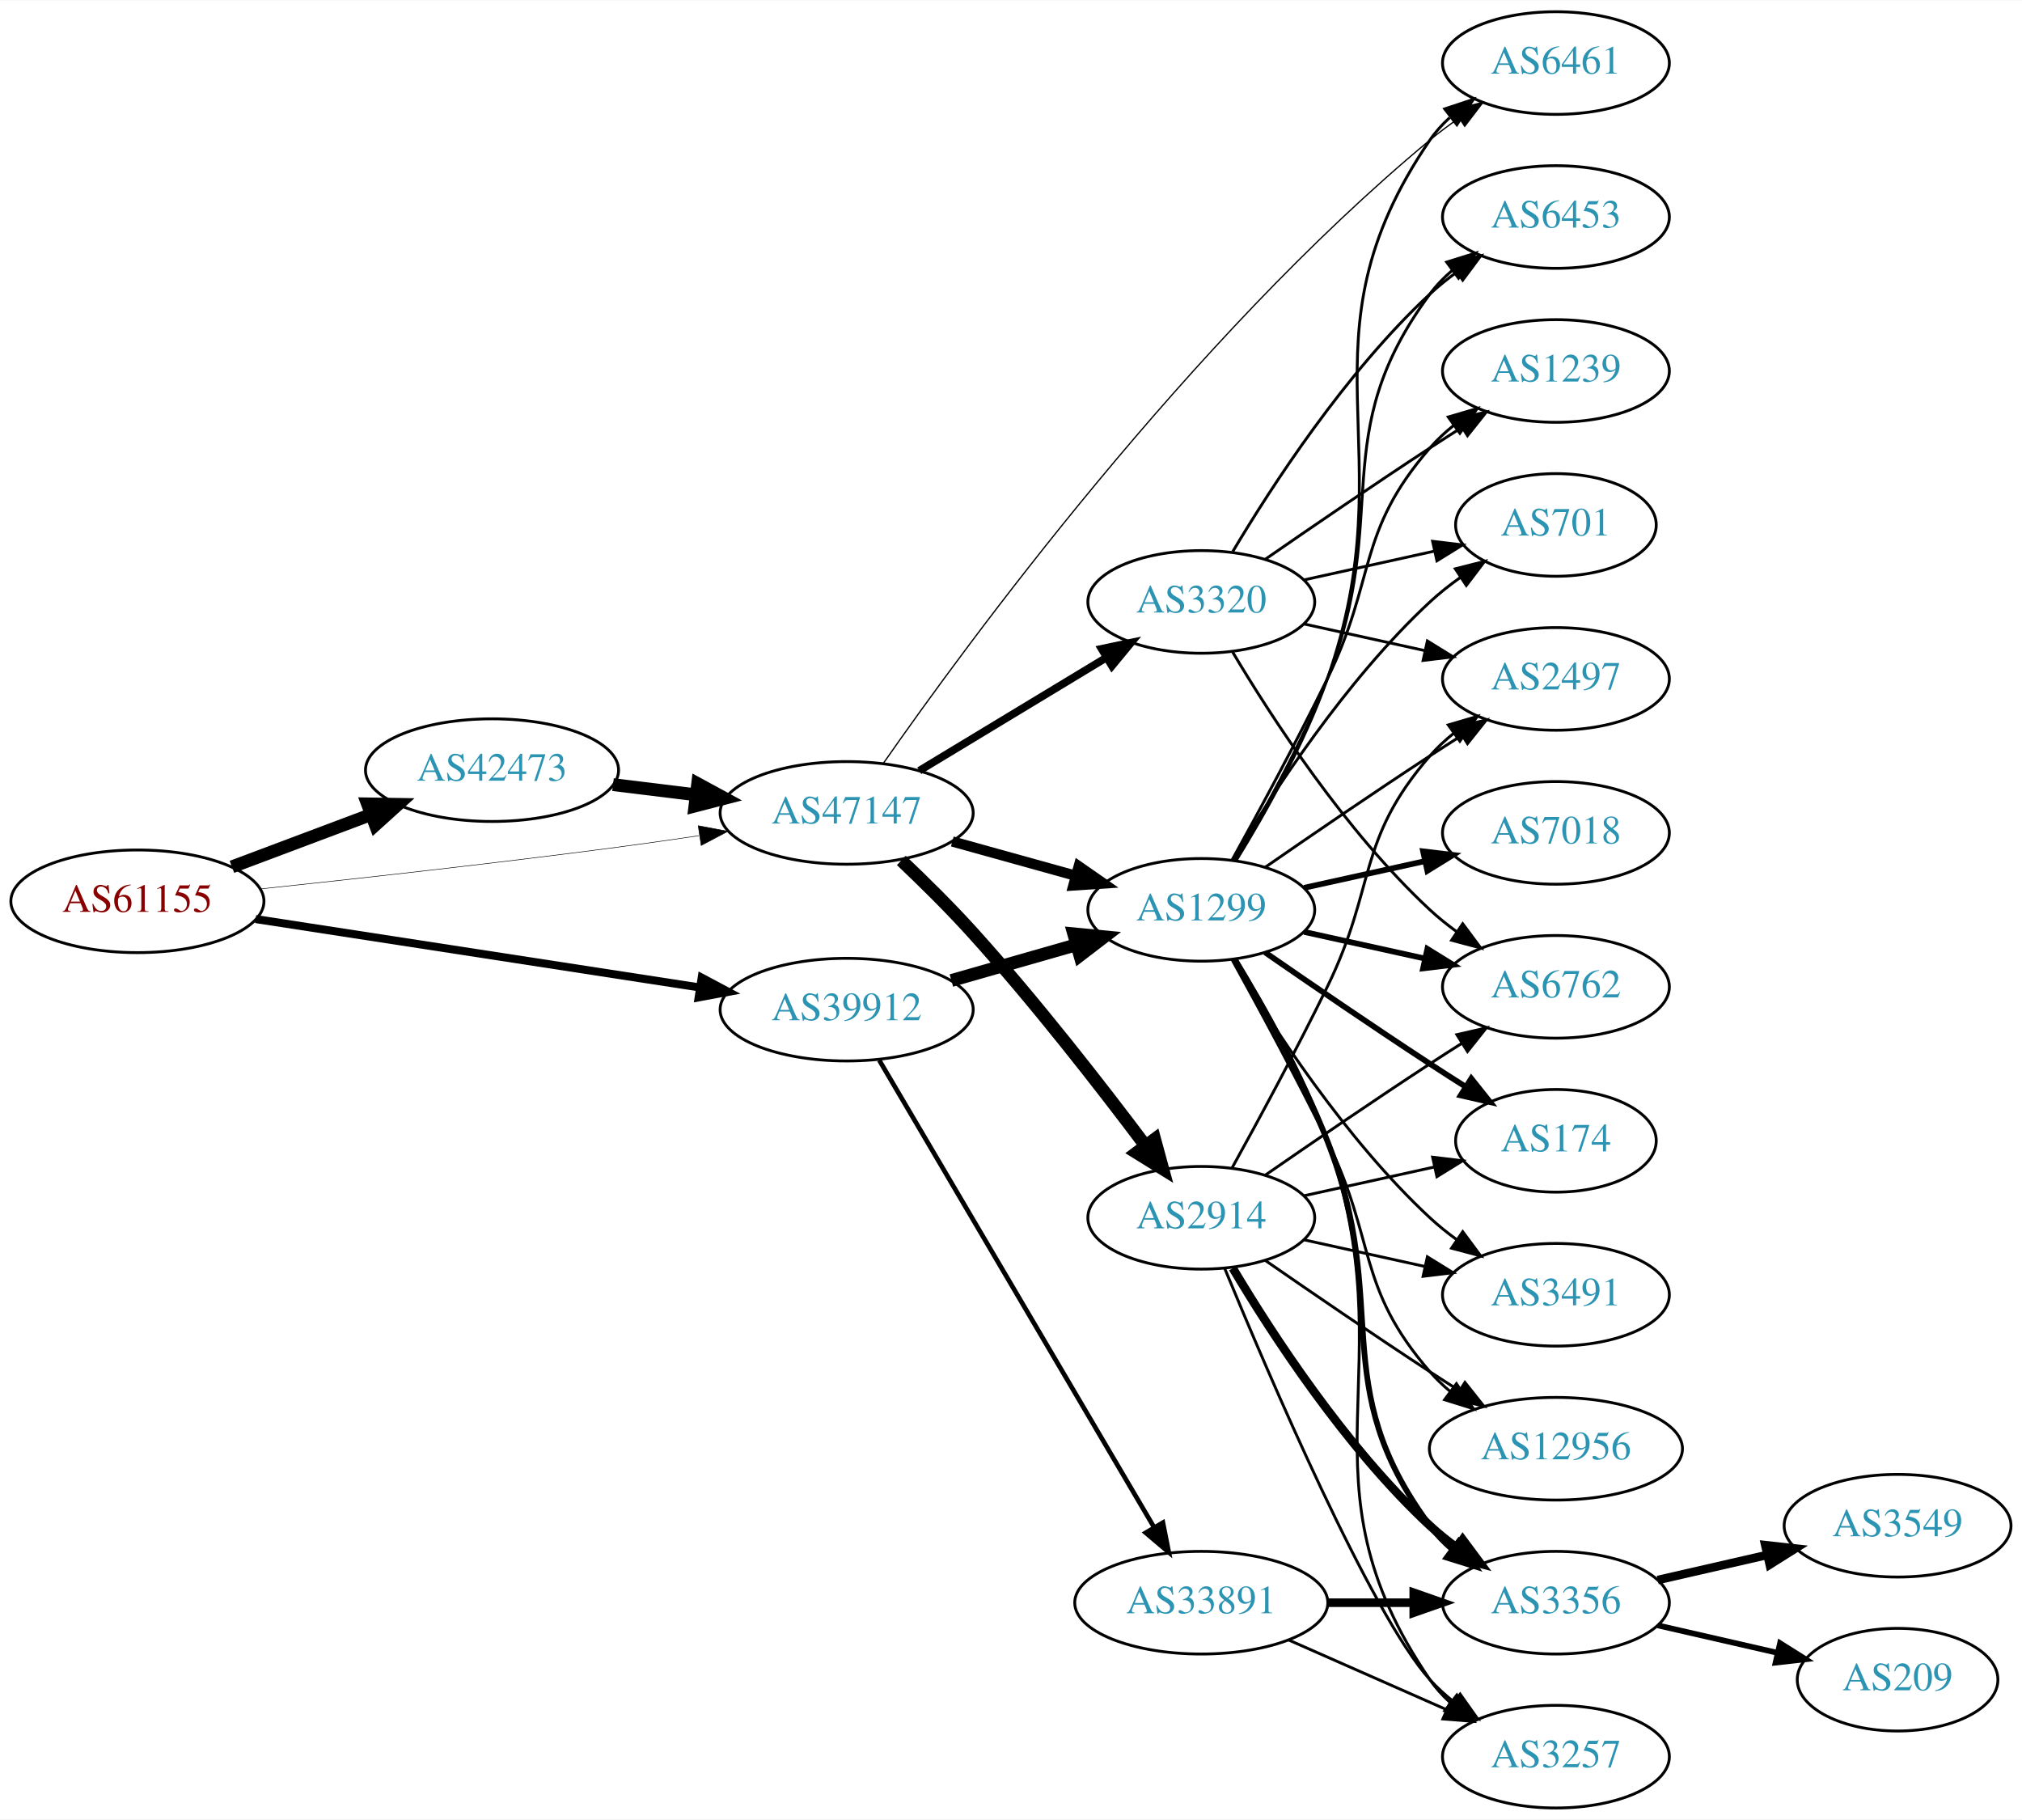
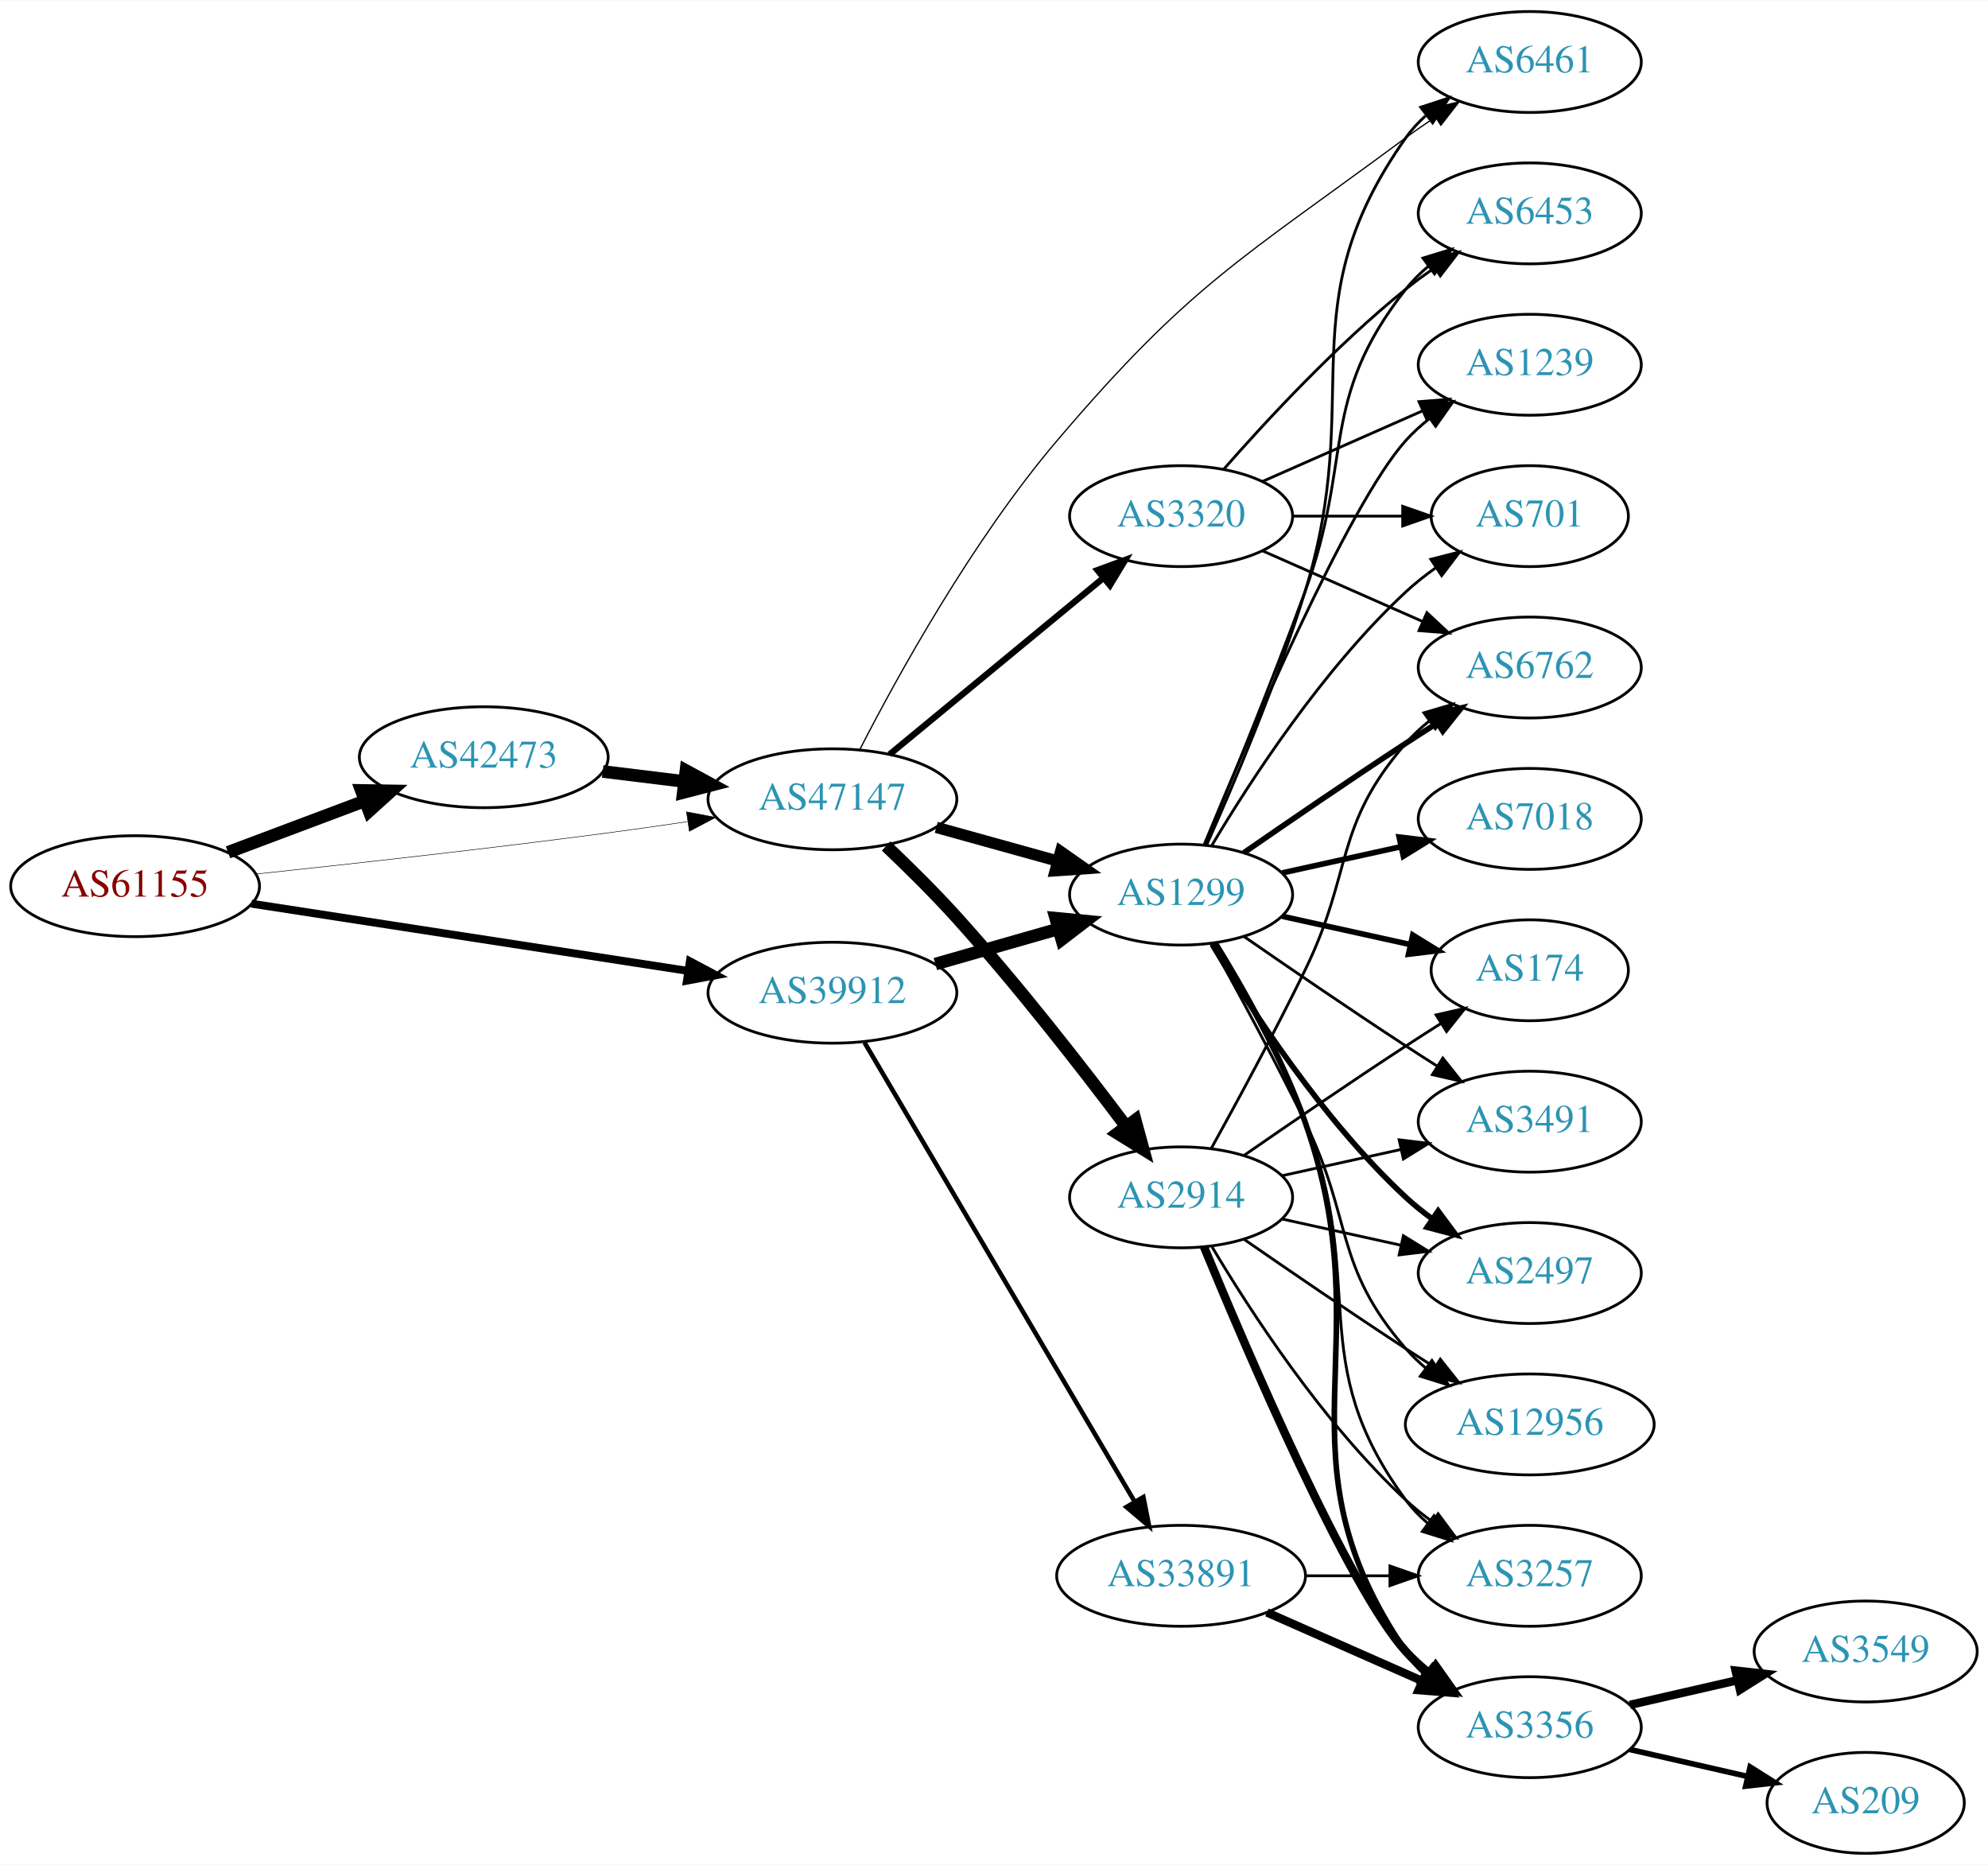
- <svg xmlns="http://www.w3.org/2000/svg" xmlns:xlink="http://www.w3.org/1999/xlink" width="709pt" height="638pt" viewBox="0.00 0.00 709.25 638.00">
-   <g id="graph0" class="graph" transform="scale(1 1) rotate(0) translate(4 634)">
-     <polygon fill="white" stroke="none" points="-4,4 -4,-634 705.254,-634 705.254,4 -4,4" />
+ <svg xmlns="http://www.w3.org/2000/svg" xmlns:xlink="http://www.w3.org/1999/xlink" width="709pt" height="665pt" viewBox="0.00 0.00 709.25 665.00">
+   <g id="graph0" class="graph" transform="scale(1 1) rotate(0) translate(4 661)">
+     <polygon fill="white" stroke="none" points="-4,4 -4,-661 705.254,-661 705.254,4 -4,4" />
    <g id="node1" class="node">
      <g id="a_node1">
        <a xlink:href="/asn/61155" xlink:title="AS61155 ~ CUBiT IT Solutions GmbH [AT]">
-           <ellipse fill="#ffffff" stroke="black" cx="44.196" cy="-318" rx="44.393" ry="18" />
-           <text text-anchor="middle" x="44.196" y="-314.3" font-family="Times,serif" font-size="14.00" fill="#880000">AS61155</text>
+           <ellipse fill="#ffffff" stroke="black" cx="44.196" cy="-345" rx="44.393" ry="18" />
+           <text text-anchor="middle" x="44.196" y="-341.3" font-family="Times,serif" font-size="14.00" fill="#880000">AS61155</text>
        </a>
      </g>
    </g>
    <g id="node2" class="node">
      <g id="a_node2">
        <a xlink:href="/asn/39912" xlink:title="AS39912 ~ oja.at GmbH [AT]">
-           <ellipse fill="#ffffff" stroke="black" cx="292.98" cy="-280" rx="44.393" ry="18" />
-           <text text-anchor="middle" x="292.98" y="-276.3" font-family="Times,serif" font-size="14.00" fill="#2c94b3">AS39912</text>
+           <ellipse fill="#ffffff" stroke="black" cx="292.98" cy="-307" rx="44.393" ry="18" />
+           <text text-anchor="middle" x="292.98" y="-303.3" font-family="Times,serif" font-size="14.00" fill="#2c94b3">AS39912</text>
        </a>
      </g>
    </g>
    <g id="edge1" class="edge">
-       <path fill="none" stroke="black" stroke-width="2.812" d="M85.671,-311.768C128.259,-305.21 195.373,-294.876 241.418,-287.786" />
-       <polygon fill="black" stroke="black" stroke-width="2.812" points="242.132,-291.217 251.483,-286.236 241.067,-284.299 242.132,-291.217" />
+       <path fill="none" stroke="black" stroke-width="2.812" d="M85.671,-338.768C128.259,-332.21 195.373,-321.876 241.418,-314.786" />
+       <polygon fill="black" stroke="black" stroke-width="2.812" points="242.132,-318.217 251.483,-313.236 241.067,-311.299 242.132,-318.217" />
    </g>
    <g id="node3" class="node">
      <g id="a_node3">
        <a xlink:href="/asn/42473" xlink:title="AS42473 ~ ANEXIA Internetdienstleistungs GmbH [AT]">
-           <ellipse fill="#ffffff" stroke="black" cx="168.588" cy="-364" rx="44.393" ry="18" />
-           <text text-anchor="middle" x="168.588" y="-360.3" font-family="Times,serif" font-size="14.00" fill="#2c94b3">AS42473</text>
+           <ellipse fill="#ffffff" stroke="black" cx="168.588" cy="-391" rx="44.393" ry="18" />
+           <text text-anchor="middle" x="168.588" y="-387.3" font-family="Times,serif" font-size="14.00" fill="#2c94b3">AS42473</text>
        </a>
      </g>
    </g>
    <g id="edge2" class="edge">
-       <path fill="none" stroke="black" stroke-width="4.5" d="M77.353,-330.086C92.251,-335.685 110.138,-342.408 126.043,-348.386" />
-       <polygon fill="black" stroke="black" stroke-width="4.5" points="124.9,-352.162 135.646,-351.995 127.67,-344.791 124.9,-352.162" />
+       <path fill="none" stroke="black" stroke-width="4.5" d="M77.353,-357.086C92.251,-362.685 110.138,-369.408 126.043,-375.386" />
+       <polygon fill="black" stroke="black" stroke-width="4.5" points="124.9,-379.162 135.646,-378.995 127.67,-371.791 124.9,-379.162" />
    </g>
    <g id="node4" class="node">
      <g id="a_node4">
        <a xlink:href="/asn/47147" xlink:title="AS47147 ~ ANEXIA Internetdienstleistungs GmbH [AT]">
-           <ellipse fill="#ffffff" stroke="black" cx="292.98" cy="-349" rx="44.393" ry="18" />
-           <text text-anchor="middle" x="292.98" y="-345.3" font-family="Times,serif" font-size="14.00" fill="#2c94b3">AS47147</text>
+           <ellipse fill="#ffffff" stroke="black" cx="292.98" cy="-376" rx="44.393" ry="18" />
+           <text text-anchor="middle" x="292.98" y="-372.3" font-family="Times,serif" font-size="14.00" fill="#2c94b3">AS47147</text>
        </a>
      </g>
    </g>
    <g id="edge3" class="edge">
-       <path fill="none" stroke="black" stroke-width="0.188" d="M87.262,-322.328C121.188,-325.924 170.113,-331.35 212.784,-337 221.997,-338.22 231.797,-339.62 241.249,-341.025" />
-       <polygon fill="black" stroke="black" stroke-width="0.188" points="240.916,-344.514 251.326,-342.541 241.958,-337.592 240.916,-344.514" />
+       <path fill="none" stroke="black" stroke-width="0.188" d="M87.262,-349.328C121.188,-352.924 170.113,-358.35 212.784,-364 221.997,-365.22 231.797,-366.62 241.249,-368.025" />
+       <polygon fill="black" stroke="black" stroke-width="0.188" points="240.916,-371.514 251.326,-369.541 241.958,-364.592 240.916,-371.514" />
    </g>
    <g id="node5" class="node">
      <g id="a_node5">
        <a xlink:href="/asn/1299" xlink:title="AS1299 ~ Telia Carrier [EU]">
-           <ellipse fill="#ffffff" stroke="black" cx="417.373" cy="-315" rx="39.794" ry="18" />
-           <text text-anchor="middle" x="417.373" y="-311.3" font-family="Times,serif" font-size="14.00" fill="#2c94b3">AS1299</text>
+           <ellipse fill="#ffffff" stroke="black" cx="417.373" cy="-342" rx="39.794" ry="18" />
+           <text text-anchor="middle" x="417.373" y="-338.3" font-family="Times,serif" font-size="14.00" fill="#2c94b3">AS1299</text>
        </a>
      </g>
    </g>
    <g id="edge4" class="edge">
-       <path fill="none" stroke="black" stroke-width="4.5" d="M329.71,-290.218C343.469,-294.152 359.318,-298.684 373.67,-302.788" />
-       <polygon fill="black" stroke="black" stroke-width="4.5" points="372.625,-306.585 383.322,-305.549 374.79,-299.013 372.625,-306.585" />
+       <path fill="none" stroke="black" stroke-width="4.5" d="M329.71,-317.218C343.469,-321.152 359.318,-325.684 373.67,-329.788" />
+       <polygon fill="black" stroke="black" stroke-width="4.5" points="372.625,-333.585 383.322,-332.549 374.79,-326.013 372.625,-333.585" />
    </g>
    <g id="node6" class="node">
      <g id="a_node6">
        <a xlink:href="/asn/33891" xlink:title="AS33891 ~ CORE-BACKBONE GMBH GLOBAL NETWORK [DE]">
-           <ellipse fill="#ffffff" stroke="black" cx="417.373" cy="-72" rx="44.393" ry="18" />
-           <text text-anchor="middle" x="417.373" y="-68.3" font-family="Times,serif" font-size="14.00" fill="#2c94b3">AS33891</text>
+           <ellipse fill="#ffffff" stroke="black" cx="417.373" cy="-99" rx="44.393" ry="18" />
+           <text text-anchor="middle" x="417.373" y="-95.3" font-family="Times,serif" font-size="14.00" fill="#2c94b3">AS33891</text>
        </a>
      </g>
    </g>
    <g id="edge5" class="edge">
-       <path fill="none" stroke="black" stroke-width="1.636" d="M304.415,-262.266C325.958,-225.655 375.451,-141.544 400.796,-98.472" />
-       <polygon fill="black" stroke="black" stroke-width="1.636" points="403.909,-100.083 405.964,-89.689 397.876,-96.533 403.909,-100.083" />
+       <path fill="none" stroke="black" stroke-width="1.636" d="M304.415,-289.266C325.958,-252.655 375.451,-168.544 400.796,-125.472" />
+       <polygon fill="black" stroke="black" stroke-width="1.636" points="403.909,-127.083 405.964,-116.689 397.876,-123.533 403.909,-127.083" />
    </g>
    <g id="edge22" class="edge">
-       <path fill="none" stroke="black" stroke-width="4.5" d="M211.025,-358.922C220.392,-357.774 230.452,-356.541 240.186,-355.348" />
-       <polygon fill="black" stroke="black" stroke-width="4.5" points="240.723,-359.249 250.17,-354.124 239.765,-351.432 240.723,-359.249" />
+       <path fill="none" stroke="black" stroke-width="4.5" d="M211.025,-385.922C220.392,-384.774 230.452,-383.541 240.186,-382.348" />
+       <polygon fill="black" stroke="black" stroke-width="4.5" points="240.723,-386.249 250.17,-381.124 239.765,-378.432 240.723,-386.249" />
    </g>
    <g id="edge24" class="edge">
-       <path fill="none" stroke="black" stroke-width="3.6" d="M330.04,-338.983C343.544,-335.231 359.025,-330.931 373.115,-327.017" />
-       <polygon fill="black" stroke="black" stroke-width="3.6" points="374.382,-330.298 383.08,-324.249 372.508,-323.553 374.382,-330.298" />
-     </g>
-     <g id="node9" class="node">
-       <g id="a_node9">
+       <path fill="none" stroke="black" stroke-width="4.05" d="M330.04,-365.983C343.544,-362.231 359.025,-357.931 373.115,-354.017" />
+       <polygon fill="black" stroke="black" stroke-width="4.05" points="374.393,-357.34 383.08,-351.249 372.496,-350.511 374.393,-357.34" />
+     </g>
+     <g id="node10" class="node">
+       <g id="a_node10">
        <a xlink:href="/asn/6461" xlink:title="AS6461 ~ Zayo Bandwidth [US]">
-           <ellipse fill="#ffffff" stroke="black" cx="541.765" cy="-612" rx="39.794" ry="18" />
-           <text text-anchor="middle" x="541.765" y="-608.3" font-family="Times,serif" font-size="14.00" fill="#2c94b3">AS6461</text>
+           <ellipse fill="#ffffff" stroke="black" cx="541.765" cy="-639" rx="39.794" ry="18" />
+           <text text-anchor="middle" x="541.765" y="-635.3" font-family="Times,serif" font-size="14.00" fill="#2c94b3">AS6461</text>
        </a>
      </g>
    </g>
    <g id="edge26" class="edge">
-       <path fill="none" stroke="black" stroke-width="0.45" d="M305.889,-366.448C334.932,-408.094 413.231,-515.044 497.569,-585 500.785,-587.668 504.285,-590.271 507.856,-592.741" />
-       <polygon fill="black" stroke="black" stroke-width="0.45" points="505.934,-595.666 516.212,-598.236 509.779,-589.818 505.934,-595.666" />
+       <path fill="none" stroke="black" stroke-width="0.45" d="M302.717,-393.673C315.926,-419.447 342.697,-468.174 373.176,-504 420.619,-559.764 438.704,-568.464 497.569,-612 500.928,-614.485 504.519,-616.972 508.142,-619.376" />
+       <polygon fill="black" stroke="black" stroke-width="0.45" points="506.255,-622.324 516.557,-624.795 510.045,-616.439 506.255,-622.324" />
    </g>
    <g id="node21" class="node">
      <g id="a_node21">
        <a xlink:href="/asn/2914" xlink:title="AS2914 ~ NTT America, Inc. [US]">
-           <ellipse fill="#ffffff" stroke="black" cx="417.373" cy="-207" rx="39.794" ry="18" />
-           <text text-anchor="middle" x="417.373" y="-203.3" font-family="Times,serif" font-size="14.00" fill="#2c94b3">AS2914</text>
+           <ellipse fill="#ffffff" stroke="black" cx="417.373" cy="-234" rx="39.794" ry="18" />
+           <text text-anchor="middle" x="417.373" y="-230.3" font-family="Times,serif" font-size="14.00" fill="#2c94b3">AS2914</text>
        </a>
      </g>
    </g>
    <g id="edge23" class="edge">
-       <path fill="none" stroke="black" stroke-width="4.5" d="M312.153,-332.335C320.074,-324.819 329.324,-315.693 337.176,-307 359.128,-282.698 382.145,-253.105 397.671,-232.442" />
-       <polygon fill="black" stroke="black" stroke-width="4.5" points="401.016,-234.544 403.842,-224.175 394.705,-229.834 401.016,-234.544" />
+       <path fill="none" stroke="black" stroke-width="4.5" d="M312.153,-359.335C320.074,-351.819 329.324,-342.693 337.176,-334 359.128,-309.698 382.145,-280.105 397.671,-259.442" />
+       <polygon fill="black" stroke="black" stroke-width="4.5" points="401.016,-261.544 403.842,-251.175 394.705,-256.834 401.016,-261.544" />
    </g>
    <g id="node22" class="node">
      <g id="a_node22">
        <a xlink:href="/asn/3320" xlink:title="AS3320 ~ DTAG [DE]">
-           <ellipse fill="#ffffff" stroke="black" cx="417.373" cy="-423" rx="39.794" ry="18" />
-           <text text-anchor="middle" x="417.373" y="-419.3" font-family="Times,serif" font-size="14.00" fill="#2c94b3">AS3320</text>
+           <ellipse fill="#ffffff" stroke="black" cx="417.373" cy="-477" rx="39.794" ry="18" />
+           <text text-anchor="middle" x="417.373" y="-473.3" font-family="Times,serif" font-size="14.00" fill="#2c94b3">AS3320</text>
        </a>
      </g>
    </g>
    <g id="edge25" class="edge">
-       <path fill="none" stroke="black" stroke-width="2.7" d="M318.454,-363.797C337.292,-375.187 363.497,-391.031 384.058,-403.462" />
-       <polygon fill="black" stroke="black" stroke-width="2.7" points="382.405,-406.552 392.773,-408.731 386.026,-400.562 382.405,-406.552" />
+       <path fill="none" stroke="black" stroke-width="2.25" d="M313.374,-392.004C333.905,-408.946 366.461,-435.812 389.468,-454.798" />
+       <polygon fill="black" stroke="black" stroke-width="2.25" points="387.531,-457.738 397.472,-461.403 391.987,-452.339 387.531,-457.738" />
    </g>
    <g id="node7" class="node">
      <g id="a_node7">
-         <a xlink:href="/asn/2497" xlink:title="AS2497 ~ Internet Initiative Japan Inc. [JP]">
-           <ellipse fill="#ffffff" stroke="black" cx="541.765" cy="-396" rx="39.794" ry="18" />
-           <text text-anchor="middle" x="541.765" y="-392.3" font-family="Times,serif" font-size="14.00" fill="#2c94b3">AS2497</text>
+         <a xlink:href="/asn/174" xlink:title="AS174 ~ Cogent Communications [US]">
+           <ellipse fill="#ffffff" stroke="black" cx="541.765" cy="-315" rx="35.194" ry="18" />
+           <text text-anchor="middle" x="541.765" y="-311.3" font-family="Times,serif" font-size="14.00" fill="#2c94b3">AS174</text>
        </a>
      </g>
    </g>
    <g id="edge6" class="edge">
-       <path fill="none" stroke="black" d="M439.73,-329.901C455.581,-340.877 477.784,-356.079 497.569,-369 501.151,-371.339 504.921,-373.759 508.681,-376.144" />
-       <polygon fill="black" stroke="black" points="507.015,-379.231 517.342,-381.596 510.744,-373.307 507.015,-379.231" />
+       <path fill="none" stroke="black" stroke-width="2" d="M453.445,-334.263C467.679,-331.123 484.233,-327.471 499.078,-324.196" />
+       <polygon fill="black" stroke="black" stroke-width="2" points="500.021,-327.572 509.032,-322 498.513,-320.737 500.021,-327.572" />
    </g>
    <g id="node8" class="node">
      <g id="a_node8">
-         <a xlink:href="/asn/7018" xlink:title="AS7018 ~ AT&amp;T Services, Inc. [US]">
-           <ellipse fill="#ffffff" stroke="black" cx="541.765" cy="-342" rx="39.794" ry="18" />
-           <text text-anchor="middle" x="541.765" y="-338.3" font-family="Times,serif" font-size="14.00" fill="#2c94b3">AS7018</text>
+         <a xlink:href="/asn/6453" xlink:title="AS6453 ~ TATA COMMUNICATIONS (AMERICA) INC [US]">
+           <ellipse fill="#ffffff" stroke="black" cx="541.765" cy="-585" rx="39.794" ry="18" />
+           <text text-anchor="middle" x="541.765" y="-581.3" font-family="Times,serif" font-size="14.00" fill="#2c94b3">AS6453</text>
        </a>
      </g>
    </g>
    <g id="edge7" class="edge">
-       <path fill="none" stroke="black" stroke-width="2" d="M453.445,-322.737C466.632,-325.646 481.812,-328.995 495.778,-332.076" />
-       <polygon fill="black" stroke="black" stroke-width="2" points="495.168,-335.525 505.687,-334.262 496.676,-328.69 495.168,-335.525" />
+       <path fill="none" stroke="black" d="M425.881,-359.839C434.765,-381.152 449.831,-417.954 461.569,-450 478.971,-497.51 466.27,-518.246 497.569,-558 499.894,-560.953 502.637,-563.67 505.596,-566.147" />
+       <polygon fill="black" stroke="black" points="503.656,-569.064 513.793,-572.145 507.789,-563.415 503.656,-569.064" />
+     </g>
+     <g id="node9" class="node">
+       <g id="a_node9">
+         <a xlink:href="/asn/6762" xlink:title="AS6762 ~ TELECOM ITALIA SPARKLE S.p.A. [IT]">
+           <ellipse fill="#ffffff" stroke="black" cx="541.765" cy="-423" rx="39.794" ry="18" />
+           <text text-anchor="middle" x="541.765" y="-419.3" font-family="Times,serif" font-size="14.00" fill="#2c94b3">AS6762</text>
+         </a>
+       </g>
    </g>
    <g id="edge8" class="edge">
-       <path fill="none" stroke="black" d="M429.593,-332.306C439.432,-348.244 453.405,-372.854 461.569,-396 490.01,-476.642 449.273,-514.434 497.569,-585 499.517,-587.846 501.874,-590.452 504.47,-592.824" />
-       <polygon fill="black" stroke="black" points="502.749,-595.917 512.806,-599.249 507.022,-590.372 502.749,-595.917" />
-     </g>
-     <g id="node10" class="node">
-       <g id="a_node10">
-         <a xlink:href="/asn/6453" xlink:title="AS6453 ~ TATA COMMUNICATIONS (AMERICA) INC [US]">
-           <ellipse fill="#ffffff" stroke="black" cx="541.765" cy="-558" rx="39.794" ry="18" />
-           <text text-anchor="middle" x="541.765" y="-554.3" font-family="Times,serif" font-size="14.00" fill="#2c94b3">AS6453</text>
-         </a>
-       </g>
+       <path fill="none" stroke="black" stroke-width="2" d="M439.73,-356.901C455.581,-367.877 477.784,-383.079 497.569,-396 501.151,-398.339 504.921,-400.759 508.681,-403.144" />
+       <polygon fill="black" stroke="black" stroke-width="2" points="507.015,-406.231 517.342,-408.596 510.744,-400.307 507.015,-406.231" />
    </g>
    <g id="edge9" class="edge">
-       <path fill="none" stroke="black" d="M429.196,-332.454C438.769,-348.491 452.573,-373.165 461.569,-396 484.328,-453.776 460.665,-481.059 497.569,-531 499.802,-534.023 502.485,-536.786 505.406,-539.293" />
-       <polygon fill="black" stroke="black" points="503.432,-542.186 513.549,-545.331 507.601,-536.563 503.432,-542.186" />
+       <path fill="none" stroke="black" d="M426.459,-359.644C435.898,-380.77 451.497,-417.392 461.569,-450 483.335,-520.471 454.989,-551.775 497.569,-612 499.56,-614.816 501.947,-617.401 504.563,-619.76" />
+       <polygon fill="black" stroke="black" points="502.862,-622.865 512.931,-626.162 507.115,-617.306 502.862,-622.865" />
    </g>
    <g id="node11" class="node">
      <g id="a_node11">
        <a xlink:href="/asn/1239" xlink:title="AS1239 ~ Sprint [US]">
-           <ellipse fill="#ffffff" stroke="black" cx="541.765" cy="-504" rx="39.794" ry="18" />
-           <text text-anchor="middle" x="541.765" y="-500.3" font-family="Times,serif" font-size="14.00" fill="#2c94b3">AS1239</text>
+           <ellipse fill="#ffffff" stroke="black" cx="541.765" cy="-531" rx="39.794" ry="18" />
+           <text text-anchor="middle" x="541.765" y="-527.3" font-family="Times,serif" font-size="14.00" fill="#2c94b3">AS1239</text>
        </a>
      </g>
    </g>
    <g id="edge10" class="edge">
-       <path fill="none" stroke="black" d="M428.178,-332.509C437.184,-348.789 450.733,-373.801 461.569,-396 478.849,-431.403 471.735,-447.258 497.569,-477 500.033,-479.838 502.87,-482.477 505.888,-484.906" />
-       <polygon fill="black" stroke="black" points="503.998,-487.858 514.166,-490.836 508.075,-482.167 503.998,-487.858" />
+       <path fill="none" stroke="black" d="M425.531,-359.633C440.792,-396.658 476.821,-480.976 497.569,-504 500.085,-506.792 502.956,-509.401 505.995,-511.812" />
+       <polygon fill="black" stroke="black" points="504.124,-514.776 514.303,-517.715 508.179,-509.07 504.124,-514.776" />
    </g>
    <g id="node12" class="node">
      <g id="a_node12">
-         <a xlink:href="/asn/174" xlink:title="AS174 ~ Cogent Communications [US]">
-           <ellipse fill="#ffffff" stroke="black" cx="541.765" cy="-234" rx="35.194" ry="18" />
-           <text text-anchor="middle" x="541.765" y="-230.3" font-family="Times,serif" font-size="14.00" fill="#2c94b3">AS174</text>
+         <a xlink:href="/asn/701" xlink:title="AS701 ~ UUNET [US]">
+           <ellipse fill="#ffffff" stroke="black" cx="541.765" cy="-477" rx="35.194" ry="18" />
+           <text text-anchor="middle" x="541.765" y="-473.3" font-family="Times,serif" font-size="14.00" fill="#2c94b3">AS701</text>
        </a>
      </g>
    </g>
    <g id="edge11" class="edge">
-       <path fill="none" stroke="black" stroke-width="2" d="M439.73,-300.099C455.581,-289.123 477.784,-273.921 497.569,-261 501.613,-258.358 505.899,-255.615 510.138,-252.933" />
-       <polygon fill="black" stroke="black" stroke-width="2" points="512.075,-255.85 518.682,-247.568 508.352,-249.921 512.075,-255.85" />
+       <path fill="none" stroke="black" d="M428.418,-359.671C441.989,-382.472 467.922,-422.472 497.569,-450 500.866,-453.061 504.558,-455.972 508.359,-458.672" />
+       <polygon fill="black" stroke="black" points="506.47,-461.619 516.741,-464.22 510.334,-455.781 506.47,-461.619" />
    </g>
    <g id="node13" class="node">
      <g id="a_node13">
-         <a xlink:href="/asn/3491" xlink:title="AS3491 ~ PCCW Global, Inc. [US]">
-           <ellipse fill="#ffffff" stroke="black" cx="541.765" cy="-180" rx="39.794" ry="18" />
-           <text text-anchor="middle" x="541.765" y="-176.3" font-family="Times,serif" font-size="14.00" fill="#2c94b3">AS3491</text>
+         <a xlink:href="/asn/7018" xlink:title="AS7018 ~ AT&amp;T Services, Inc. [US]">
+           <ellipse fill="#ffffff" stroke="black" cx="541.765" cy="-369" rx="39.794" ry="18" />
+           <text text-anchor="middle" x="541.765" y="-365.3" font-family="Times,serif" font-size="14.00" fill="#2c94b3">AS7018</text>
        </a>
      </g>
    </g>
    <g id="edge12" class="edge">
-       <path fill="none" stroke="black" d="M428.418,-297.329C441.989,-274.528 467.922,-234.528 497.569,-207 500.475,-204.301 503.688,-201.72 507.012,-199.297" />
-       <polygon fill="black" stroke="black" points="509.072,-202.13 515.39,-193.625 505.147,-196.333 509.072,-202.13" />
+       <path fill="none" stroke="black" stroke-width="2" d="M453.445,-349.737C466.632,-352.646 481.812,-355.995 495.778,-359.076" />
+       <polygon fill="black" stroke="black" stroke-width="2" points="495.168,-362.525 505.687,-361.262 496.676,-355.69 495.168,-362.525" />
    </g>
    <g id="node14" class="node">
      <g id="a_node14">
-         <a xlink:href="/asn/6762" xlink:title="AS6762 ~ TELECOM ITALIA SPARKLE S.p.A. [IT]">
-           <ellipse fill="#ffffff" stroke="black" cx="541.765" cy="-288" rx="39.794" ry="18" />
-           <text text-anchor="middle" x="541.765" y="-284.3" font-family="Times,serif" font-size="14.00" fill="#2c94b3">AS6762</text>
+         <a xlink:href="/asn/3491" xlink:title="AS3491 ~ PCCW Global, Inc. [US]">
+           <ellipse fill="#ffffff" stroke="black" cx="541.765" cy="-261" rx="39.794" ry="18" />
+           <text text-anchor="middle" x="541.765" y="-257.3" font-family="Times,serif" font-size="14.00" fill="#2c94b3">AS3491</text>
        </a>
      </g>
    </g>
    <g id="edge13" class="edge">
-       <path fill="none" stroke="black" stroke-width="2" d="M453.445,-307.263C466.632,-304.354 481.812,-301.005 495.778,-297.924" />
-       <polygon fill="black" stroke="black" stroke-width="2" points="496.676,-301.31 505.687,-295.738 495.168,-294.475 496.676,-301.31" />
+       <path fill="none" stroke="black" d="M439.73,-327.099C455.581,-316.123 477.784,-300.921 497.569,-288 501.151,-285.661 504.921,-283.241 508.681,-280.856" />
+       <polygon fill="black" stroke="black" points="510.744,-283.693 517.342,-275.404 507.015,-277.769 510.744,-283.693" />
    </g>
    <g id="node15" class="node">
      <g id="a_node15">
-         <a xlink:href="/asn/12956" xlink:title="AS12956 ~ TELXIUS [ES]">
-           <ellipse fill="#ffffff" stroke="black" cx="541.765" cy="-126" rx="44.393" ry="18" />
-           <text text-anchor="middle" x="541.765" y="-122.3" font-family="Times,serif" font-size="14.00" fill="#2c94b3">AS12956</text>
+         <a xlink:href="/asn/2497" xlink:title="AS2497 ~ Internet Initiative Japan Inc. [JP]">
+           <ellipse fill="#ffffff" stroke="black" cx="541.765" cy="-207" rx="39.794" ry="18" />
+           <text text-anchor="middle" x="541.765" y="-203.3" font-family="Times,serif" font-size="14.00" fill="#2c94b3">AS2497</text>
        </a>
      </g>
    </g>
    <g id="edge14" class="edge">
-       <path fill="none" stroke="black" d="M428.178,-297.491C437.184,-281.211 450.733,-256.199 461.569,-234 478.849,-198.597 471.735,-182.742 497.569,-153 499.714,-150.53 502.142,-148.209 504.726,-146.047" />
-       <polygon fill="black" stroke="black" points="506.871,-148.814 512.817,-140.044 502.701,-143.192 506.871,-148.814" />
+       <path fill="none" stroke="black" stroke-width="2" d="M428.418,-324.329C441.989,-301.528 467.922,-261.528 497.569,-234 500.475,-231.301 503.688,-228.72 507.012,-226.297" />
+       <polygon fill="black" stroke="black" stroke-width="2" points="509.072,-229.13 515.39,-220.625 505.147,-223.333 509.072,-229.13" />
    </g>
    <g id="node16" class="node">
      <g id="a_node16">
-         <a xlink:href="/asn/701" xlink:title="AS701 ~ UUNET [US]">
-           <ellipse fill="#ffffff" stroke="black" cx="541.765" cy="-450" rx="35.194" ry="18" />
-           <text text-anchor="middle" x="541.765" y="-446.3" font-family="Times,serif" font-size="14.00" fill="#2c94b3">AS701</text>
+         <a xlink:href="/asn/12956" xlink:title="AS12956 ~ TELXIUS [ES]">
+           <ellipse fill="#ffffff" stroke="black" cx="541.765" cy="-153" rx="44.393" ry="18" />
+           <text text-anchor="middle" x="541.765" y="-149.3" font-family="Times,serif" font-size="14.00" fill="#2c94b3">AS12956</text>
        </a>
      </g>
    </g>
    <g id="edge15" class="edge">
-       <path fill="none" stroke="black" d="M428.418,-332.671C441.989,-355.472 467.922,-395.472 497.569,-423 500.866,-426.061 504.558,-428.972 508.359,-431.672" />
-       <polygon fill="black" stroke="black" points="506.47,-434.619 516.741,-437.22 510.334,-428.781 506.47,-434.619" />
+       <path fill="none" stroke="black" d="M428.178,-324.491C437.184,-308.211 450.733,-283.199 461.569,-261 478.849,-225.597 471.735,-209.742 497.569,-180 499.714,-177.53 502.142,-175.209 504.726,-173.047" />
+       <polygon fill="black" stroke="black" points="506.871,-175.814 512.817,-167.044 502.701,-170.192 506.871,-175.814" />
    </g>
    <g id="node17" class="node">
      <g id="a_node17">
-         <a xlink:href="/asn/3356" xlink:title="AS3356 ~ Level 3 Parent, LLC [US]">
-           <ellipse fill="#ffffff" stroke="black" cx="541.765" cy="-72" rx="39.794" ry="18" />
-           <text text-anchor="middle" x="541.765" y="-68.3" font-family="Times,serif" font-size="14.00" fill="#2c94b3">AS3356</text>
+         <a xlink:href="/asn/3257" xlink:title="AS3257 ~ GTT [DE]">
+           <ellipse fill="#ffffff" stroke="black" cx="541.765" cy="-99" rx="39.794" ry="18" />
+           <text text-anchor="middle" x="541.765" y="-95.3" font-family="Times,serif" font-size="14.00" fill="#2c94b3">AS3257</text>
        </a>
      </g>
    </g>
    <g id="edge16" class="edge">
-       <path fill="none" stroke="black" stroke-width="2" d="M429.196,-297.546C438.769,-281.509 452.573,-256.835 461.569,-234 484.328,-176.224 460.665,-148.941 497.569,-99 499.802,-95.977 502.485,-93.214 505.406,-90.707" />
-       <polygon fill="black" stroke="black" stroke-width="2" points="507.601,-93.437 513.549,-84.669 503.432,-87.814 507.601,-93.437" />
+       <path fill="none" stroke="black" d="M429.196,-324.546C438.769,-308.509 452.573,-283.835 461.569,-261 484.328,-203.224 460.665,-175.941 497.569,-126 499.802,-122.977 502.485,-120.214 505.406,-117.707" />
+       <polygon fill="black" stroke="black" points="507.601,-120.437 513.549,-111.669 503.432,-114.814 507.601,-120.437" />
    </g>
    <g id="node18" class="node">
      <g id="a_node18">
-         <a xlink:href="/asn/3257" xlink:title="AS3257 ~ GTT [DE]">
-           <ellipse fill="#ffffff" stroke="black" cx="541.765" cy="-18" rx="39.794" ry="18" />
-           <text text-anchor="middle" x="541.765" y="-14.3" font-family="Times,serif" font-size="14.00" fill="#2c94b3">AS3257</text>
+         <a xlink:href="/asn/3356" xlink:title="AS3356 ~ Level 3 Parent, LLC [US]">
+           <ellipse fill="#ffffff" stroke="black" cx="541.765" cy="-45" rx="39.794" ry="18" />
+           <text text-anchor="middle" x="541.765" y="-41.3" font-family="Times,serif" font-size="14.00" fill="#2c94b3">AS3356</text>
        </a>
      </g>
    </g>
    <g id="edge17" class="edge">
-       <path fill="none" stroke="black" d="M429.593,-297.694C439.432,-281.756 453.405,-257.146 461.569,-234 490.01,-153.358 449.273,-115.566 497.569,-45 499.517,-42.154 501.874,-39.548 504.47,-37.176" />
-       <polygon fill="black" stroke="black" points="507.022,-39.628 512.806,-30.752 502.749,-34.083 507.022,-39.628" />
+       <path fill="none" stroke="black" stroke-width="2" d="M429.593,-324.694C439.432,-308.756 453.405,-284.146 461.569,-261 490.01,-180.358 449.273,-142.566 497.569,-72 499.517,-69.154 501.874,-66.548 504.47,-64.176" />
+       <polygon fill="black" stroke="black" stroke-width="2" points="507.022,-66.628 512.806,-57.752 502.749,-61.083 507.022,-66.628" />
+     </g>
+     <g id="edge19" class="edge">
+       <path fill="none" stroke="black" d="M461.868,-99C471.557,-99 481.894,-99 491.787,-99" />
+       <polygon fill="black" stroke="black" points="491.889,-102.5 501.889,-99 491.889,-95.5 491.889,-102.5" />
    </g>
    <g id="edge18" class="edge">
-       <path fill="none" stroke="black" stroke-width="3" d="M461.868,-72C471.557,-72 481.894,-72 491.787,-72" />
-       <polygon fill="black" stroke="black" stroke-width="3" points="491.889,-75.5 501.889,-72 491.889,-68.5 491.889,-75.5" />
-     </g>
-     <g id="edge19" class="edge">
-       <path fill="none" stroke="black" d="M448,-58.928C464.595,-51.606 485.454,-42.403 503.188,-34.579" />
-       <polygon fill="black" stroke="black" points="504.935,-37.634 512.671,-30.395 502.109,-31.23 504.935,-37.634" />
+       <path fill="none" stroke="black" stroke-width="3" d="M448,-85.928C464.595,-78.606 485.454,-69.403 503.188,-61.579" />
+       <polygon fill="black" stroke="black" stroke-width="3" points="504.935,-64.634 512.671,-57.395 502.109,-58.23 504.935,-64.634" />
    </g>
    <g id="node19" class="node">
      <g id="a_node19">
        <a xlink:href="/asn/3549" xlink:title="AS3549 ~ Level 3 Parent, LLC [US]">
-           <ellipse fill="#ffffff" stroke="black" cx="661.607" cy="-99" rx="39.794" ry="18" />
-           <text text-anchor="middle" x="661.607" y="-95.3" font-family="Times,serif" font-size="14.00" fill="#2c94b3">AS3549</text>
+           <ellipse fill="#ffffff" stroke="black" cx="661.607" cy="-72" rx="39.794" ry="18" />
+           <text text-anchor="middle" x="661.607" y="-68.3" font-family="Times,serif" font-size="14.00" fill="#2c94b3">AS3549</text>
        </a>
      </g>
    </g>
    <g id="edge20" class="edge">
-       <path fill="none" stroke="black" stroke-width="3" d="M577.484,-79.955C589.484,-82.704 603.105,-85.825 615.797,-88.733" />
-       <polygon fill="black" stroke="black" stroke-width="3" points="615.2,-92.187 625.729,-91.009 616.763,-85.364 615.2,-92.187" />
+       <path fill="none" stroke="black" stroke-width="3" d="M577.484,-52.955C589.484,-55.704 603.105,-58.825 615.797,-61.733" />
+       <polygon fill="black" stroke="black" stroke-width="3" points="615.2,-65.187 625.729,-64.009 616.763,-58.364 615.2,-65.187" />
    </g>
    <g id="node20" class="node">
      <g id="a_node20">
        <a xlink:href="/asn/209" xlink:title="AS209 ~ CenturyLink Communications, LLC [US]">
-           <ellipse fill="#ffffff" stroke="black" cx="661.607" cy="-45" rx="35.194" ry="18" />
-           <text text-anchor="middle" x="661.607" y="-41.3" font-family="Times,serif" font-size="14.00" fill="#2c94b3">AS209</text>
+           <ellipse fill="#ffffff" stroke="black" cx="661.607" cy="-18" rx="35.194" ry="18" />
+           <text text-anchor="middle" x="661.607" y="-14.3" font-family="Times,serif" font-size="14.00" fill="#2c94b3">AS209</text>
        </a>
      </g>
    </g>
    <g id="edge21" class="edge">
-       <path fill="none" stroke="black" stroke-width="2" d="M577.484,-64.045C590.577,-61.045 605.599,-57.603 619.24,-54.478" />
-       <polygon fill="black" stroke="black" stroke-width="2" points="620.381,-57.807 629.347,-52.162 618.818,-50.984 620.381,-57.807" />
+       <path fill="none" stroke="black" stroke-width="2" d="M577.484,-37.045C590.577,-34.045 605.599,-30.604 619.24,-27.478" />
+       <polygon fill="black" stroke="black" stroke-width="2" points="620.381,-30.807 629.347,-25.162 618.818,-23.984 620.381,-30.807" />
+     </g>
+     <g id="edge35" class="edge">
+       <path fill="none" stroke="black" d="M439.73,-248.901C455.581,-259.877 477.784,-275.079 497.569,-288 501.613,-290.642 505.899,-293.385 510.138,-296.067" />
+       <polygon fill="black" stroke="black" points="508.352,-299.079 518.682,-301.432 512.075,-293.15 508.352,-299.079" />
+     </g>
+     <g id="edge34" class="edge">
+       <path fill="none" stroke="black" d="M428.178,-251.509C437.184,-267.789 450.733,-292.801 461.569,-315 478.849,-350.403 471.735,-366.258 497.569,-396 500.033,-398.838 502.87,-401.477 505.888,-403.906" />
+       <polygon fill="black" stroke="black" points="503.998,-406.858 514.166,-409.836 508.075,-401.167 503.998,-406.858" />
+     </g>
+     <g id="edge33" class="edge">
+       <path fill="none" stroke="black" d="M453.445,-241.737C466.632,-244.646 481.812,-247.995 495.778,-251.076" />
+       <polygon fill="black" stroke="black" points="495.168,-254.525 505.687,-253.262 496.676,-247.69 495.168,-254.525" />
    </g>
    <g id="edge31" class="edge">
-       <path fill="none" stroke="black" d="M428.178,-224.509C437.184,-240.789 450.733,-265.801 461.569,-288 478.849,-323.403 471.735,-339.258 497.569,-369 500.033,-371.838 502.87,-374.477 505.888,-376.906" />
-       <polygon fill="black" stroke="black" points="503.998,-379.858 514.166,-382.836 508.075,-374.167 503.998,-379.858" />
+       <path fill="none" stroke="black" d="M453.445,-226.263C466.632,-223.354 481.812,-220.005 495.778,-216.924" />
+       <polygon fill="black" stroke="black" points="496.676,-220.31 505.687,-214.738 495.168,-213.475 496.676,-220.31" />
+     </g>
+     <g id="edge37" class="edge">
+       <path fill="none" stroke="black" d="M439.73,-219.099C455.581,-208.123 477.784,-192.921 497.569,-180 500.889,-177.831 504.372,-175.594 507.858,-173.379" />
+       <polygon fill="black" stroke="black" points="509.847,-176.262 516.44,-167.968 506.114,-170.34 509.847,-176.262" />
+     </g>
+     <g id="edge36" class="edge">
+       <path fill="none" stroke="black" d="M428.418,-216.329C441.989,-193.528 467.922,-153.528 497.569,-126 500.475,-123.301 503.688,-120.72 507.012,-118.297" />
+       <polygon fill="black" stroke="black" points="509.072,-121.13 515.39,-112.625 505.147,-115.333 509.072,-121.13" />
+     </g>
+     <g id="edge32" class="edge">
+       <path fill="none" stroke="black" stroke-width="3" d="M425.531,-216.367C440.792,-179.342 476.821,-95.024 497.569,-72 500.085,-69.208 502.956,-66.599 505.995,-64.188" />
+       <polygon fill="black" stroke="black" stroke-width="3" points="508.179,-66.93 514.303,-58.285 504.124,-61.224 508.179,-66.93" />
+     </g>
+     <g id="edge28" class="edge">
+       <path fill="none" stroke="black" d="M432.525,-493.663C447.626,-510.894 472.747,-538.024 497.569,-558 500.824,-560.62 504.349,-563.192 507.934,-565.646" />
+       <polygon fill="black" stroke="black" points="506.021,-568.577 516.306,-571.121 509.852,-562.719 506.021,-568.577" />
    </g>
    <g id="edge27" class="edge">
-       <path fill="none" stroke="black" d="M453.445,-214.737C467.679,-217.877 484.233,-221.529 499.078,-224.804" />
-       <polygon fill="black" stroke="black" points="498.513,-228.263 509.032,-227 500.021,-221.428 498.513,-228.263" />
-     </g>
-     <g id="edge33" class="edge">
-       <path fill="none" stroke="black" d="M453.445,-199.263C466.632,-196.354 481.812,-193.005 495.778,-189.924" />
-       <polygon fill="black" stroke="black" points="496.676,-193.31 505.687,-187.738 495.168,-186.475 496.676,-193.31" />
+       <path fill="none" stroke="black" d="M446.452,-464.611C463.4,-457.134 485.197,-447.517 503.566,-439.412" />
+       <polygon fill="black" stroke="black" points="505.08,-442.57 512.816,-435.331 502.254,-436.166 505.08,-442.57" />
    </g>
    <g id="edge30" class="edge">
-       <path fill="none" stroke="black" d="M439.73,-221.901C455.581,-232.877 477.784,-248.079 497.569,-261 501.151,-263.339 504.921,-265.759 508.681,-268.144" />
-       <polygon fill="black" stroke="black" points="507.015,-271.231 517.342,-273.596 510.744,-265.307 507.015,-271.231" />
-     </g>
-     <g id="edge32" class="edge">
-       <path fill="none" stroke="black" d="M439.73,-192.099C455.581,-181.123 477.784,-165.921 497.569,-153 500.889,-150.831 504.372,-148.594 507.858,-146.379" />
-       <polygon fill="black" stroke="black" points="509.847,-149.262 516.44,-140.968 506.114,-143.34 509.847,-149.262" />
+       <path fill="none" stroke="black" d="M446.452,-489.389C463.4,-496.866 485.197,-506.483 503.566,-514.588" />
+       <polygon fill="black" stroke="black" points="502.254,-517.834 512.816,-518.669 505.08,-511.43 502.254,-517.834" />
    </g>
    <g id="edge29" class="edge">
-       <path fill="none" stroke="black" stroke-width="3" d="M428.418,-189.329C441.989,-166.528 467.922,-126.528 497.569,-99 500.475,-96.302 503.688,-93.72 507.012,-91.297" />
-       <polygon fill="black" stroke="black" stroke-width="3" points="509.072,-94.13 515.39,-85.625 505.147,-88.333 509.072,-94.13" />
-     </g>
-     <g id="edge28" class="edge">
-       <path fill="none" stroke="black" d="M425.531,-189.367C440.792,-152.342 476.821,-68.024 497.569,-45 500.085,-42.208 502.956,-39.599 505.995,-37.188" />
-       <polygon fill="black" stroke="black" points="508.179,-39.931 514.303,-31.285 504.124,-34.224 508.179,-39.931" />
-     </g>
-     <g id="edge34" class="edge">
-       <path fill="none" stroke="black" d="M453.445,-415.263C466.632,-412.354 481.812,-409.005 495.778,-405.924" />
-       <polygon fill="black" stroke="black" points="496.676,-409.31 505.687,-403.738 495.168,-402.475 496.676,-409.31" />
-     </g>
-     <g id="edge38" class="edge">
-       <path fill="none" stroke="black" d="M428.418,-440.671C441.989,-463.472 467.922,-503.472 497.569,-531 500.475,-533.699 503.688,-536.28 507.012,-538.703" />
-       <polygon fill="black" stroke="black" points="505.147,-541.667 515.39,-544.375 509.072,-535.87 505.147,-541.667" />
-     </g>
-     <g id="edge36" class="edge">
-       <path fill="none" stroke="black" d="M439.73,-437.901C455.581,-448.877 477.784,-464.079 497.569,-477 501.151,-479.339 504.921,-481.759 508.681,-484.144" />
-       <polygon fill="black" stroke="black" points="507.015,-487.231 517.342,-489.596 510.744,-481.307 507.015,-487.231" />
-     </g>
-     <g id="edge35" class="edge">
-       <path fill="none" stroke="black" d="M428.418,-405.329C441.989,-382.528 467.922,-342.528 497.569,-315 500.475,-312.301 503.688,-309.72 507.012,-307.297" />
-       <polygon fill="black" stroke="black" points="509.072,-310.13 515.39,-301.625 505.147,-304.333 509.072,-310.13" />
-     </g>
-     <g id="edge37" class="edge">
-       <path fill="none" stroke="black" d="M453.445,-430.737C467.679,-433.877 484.233,-437.529 499.078,-440.804" />
-       <polygon fill="black" stroke="black" points="498.513,-444.263 509.032,-443 500.021,-437.428 498.513,-444.263" />
+       <path fill="none" stroke="black" d="M457.098,-477C469.587,-477 483.526,-477 496.39,-477" />
+       <polygon fill="black" stroke="black" points="496.428,-480.5 506.427,-477 496.427,-473.5 496.428,-480.5" />
    </g>
  </g>
</svg>
